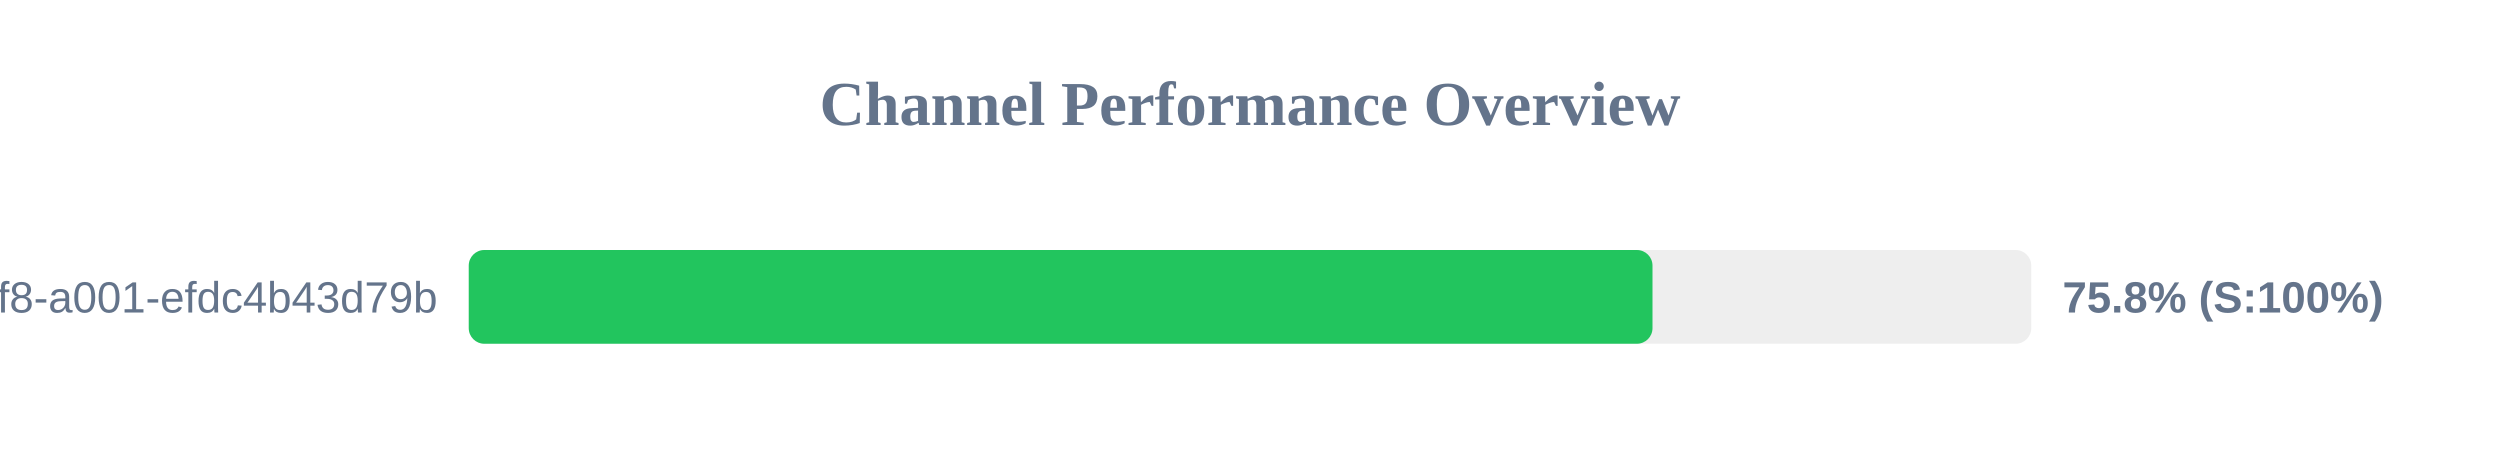
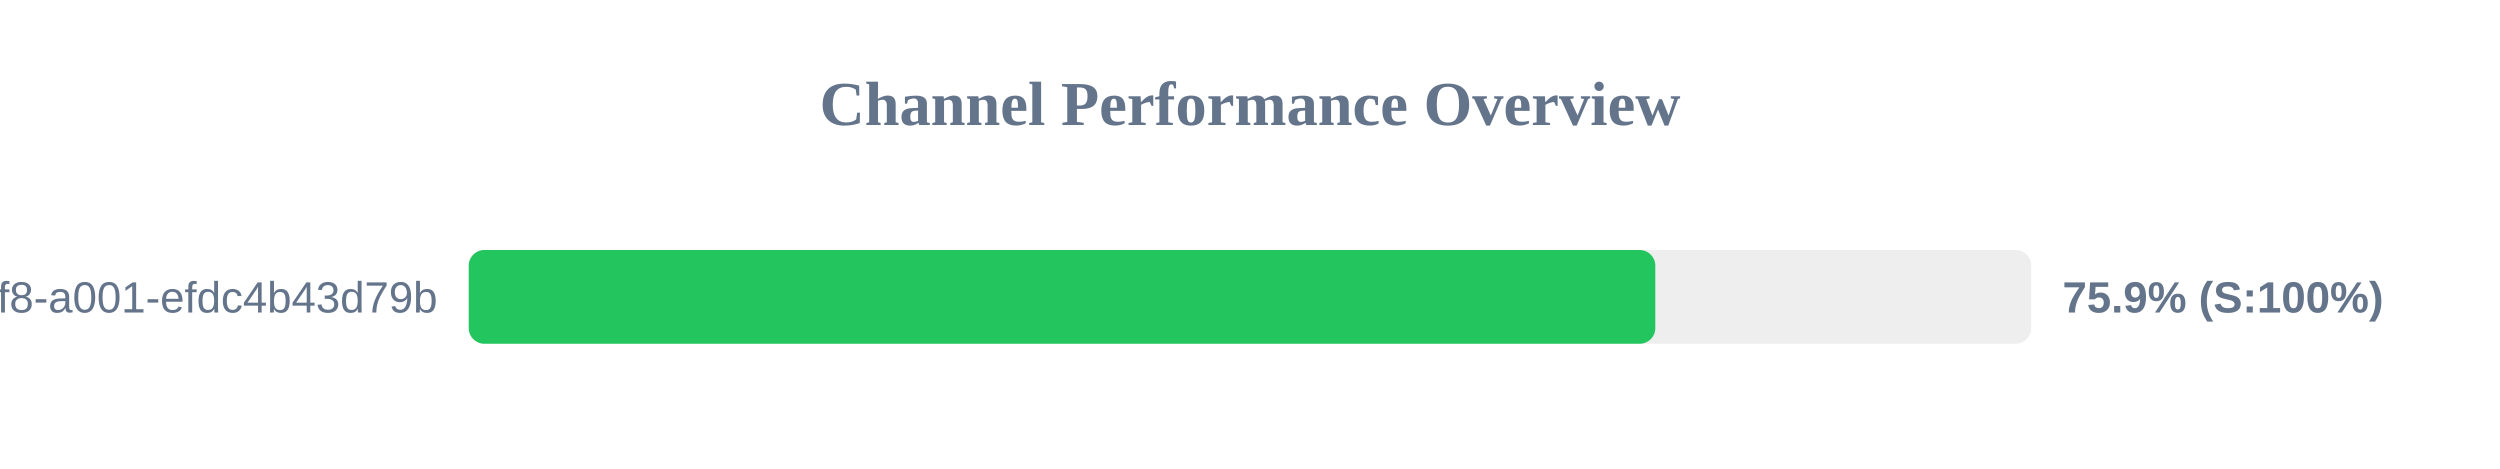
<svg xmlns="http://www.w3.org/2000/svg" width="800" height="150" version="1.1">
  <style>
        .row { font: 14px Arial; fill: #64748b; }
        .score { font: bold 14px Arial; fill: #64748b; }
    </style>
  <text x="400" y="40" text-anchor="middle" font-size="20px" font-weight="bold" fill="#64748b">Channel Performance Overview</text>
  <rect x="150" y="80" width="500" height="30" fill="#eee" rx="5" />
-   <rect x="150" y="80" width="378.8" height="30" fill="#22c55e" rx="5" />
+   <rect x="150" y="80" width="379.7" height="30" fill="#22c55e" rx="5" />
  <text x="140" y="100" text-anchor="end" class="row">?uuid=1fdb6b30-5371-4ff8-a001-efdc4b43d79b</text>
-   <text x="660" y="100" text-anchor="start" class="score">75.8% (S:100%)</text>
+   <text x="660" y="100" text-anchor="start" class="score">75.9% (S:100%)</text>
</svg>
